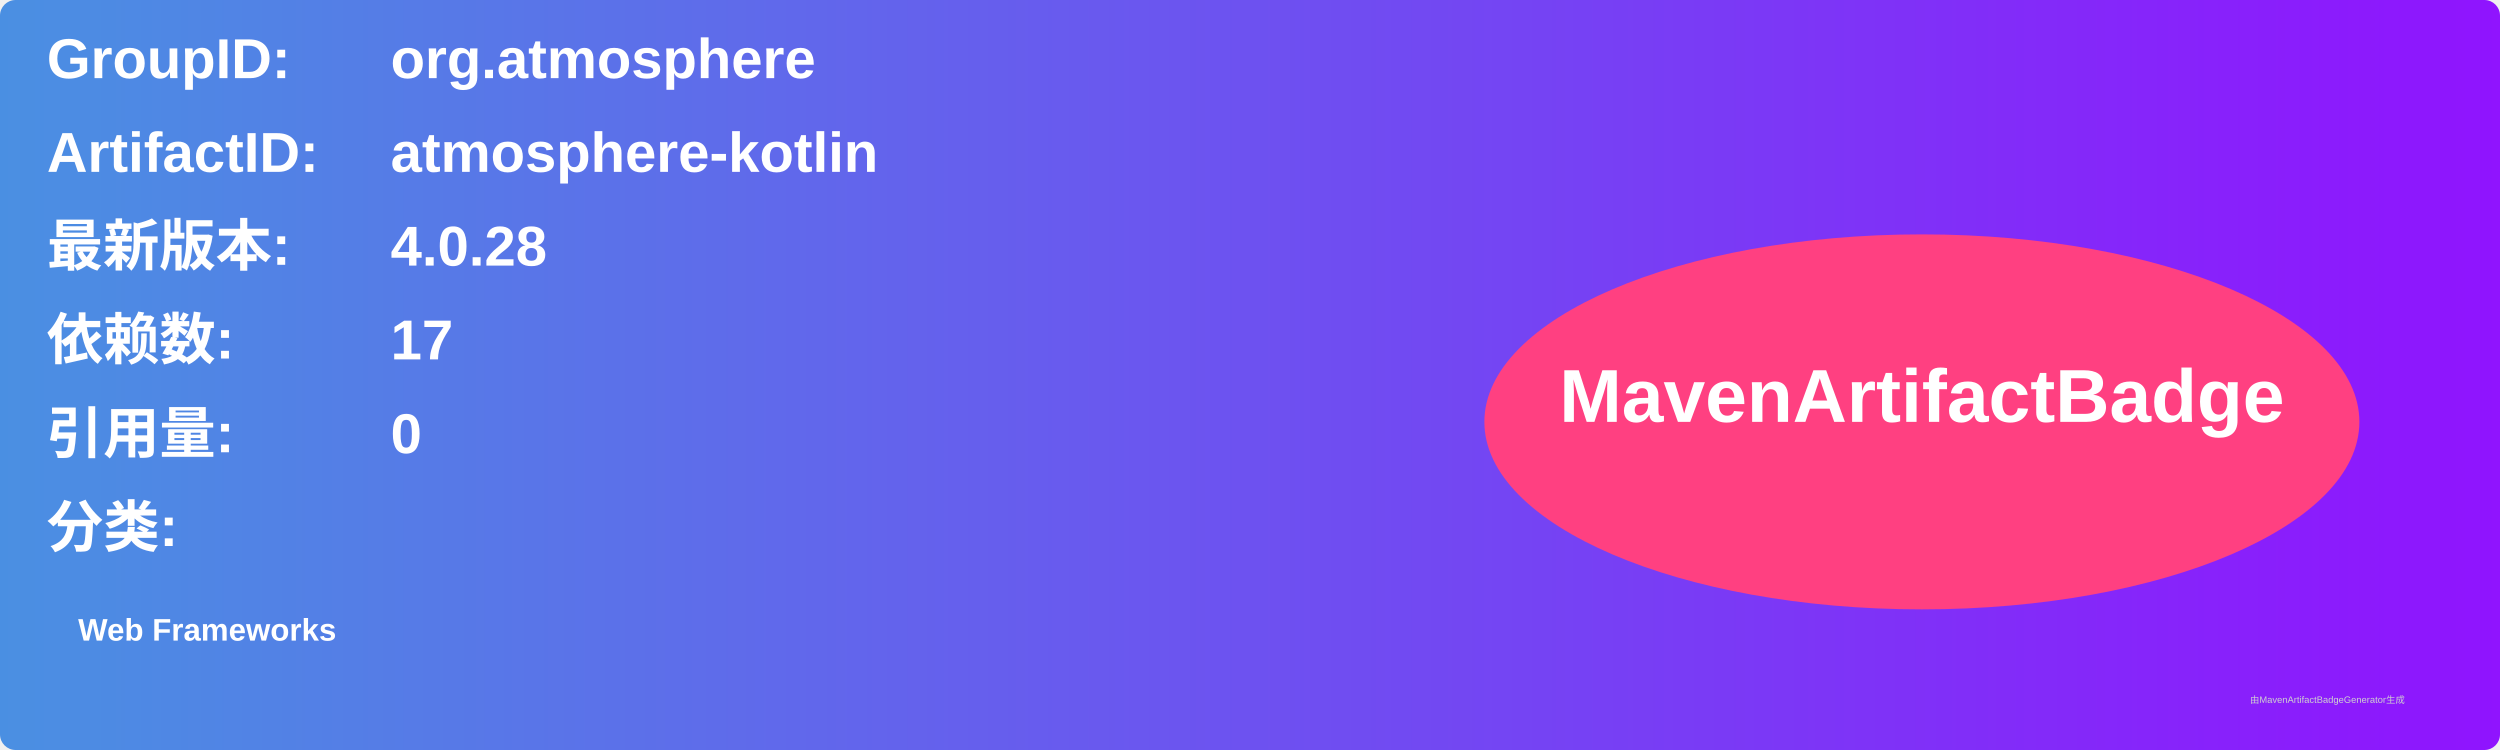
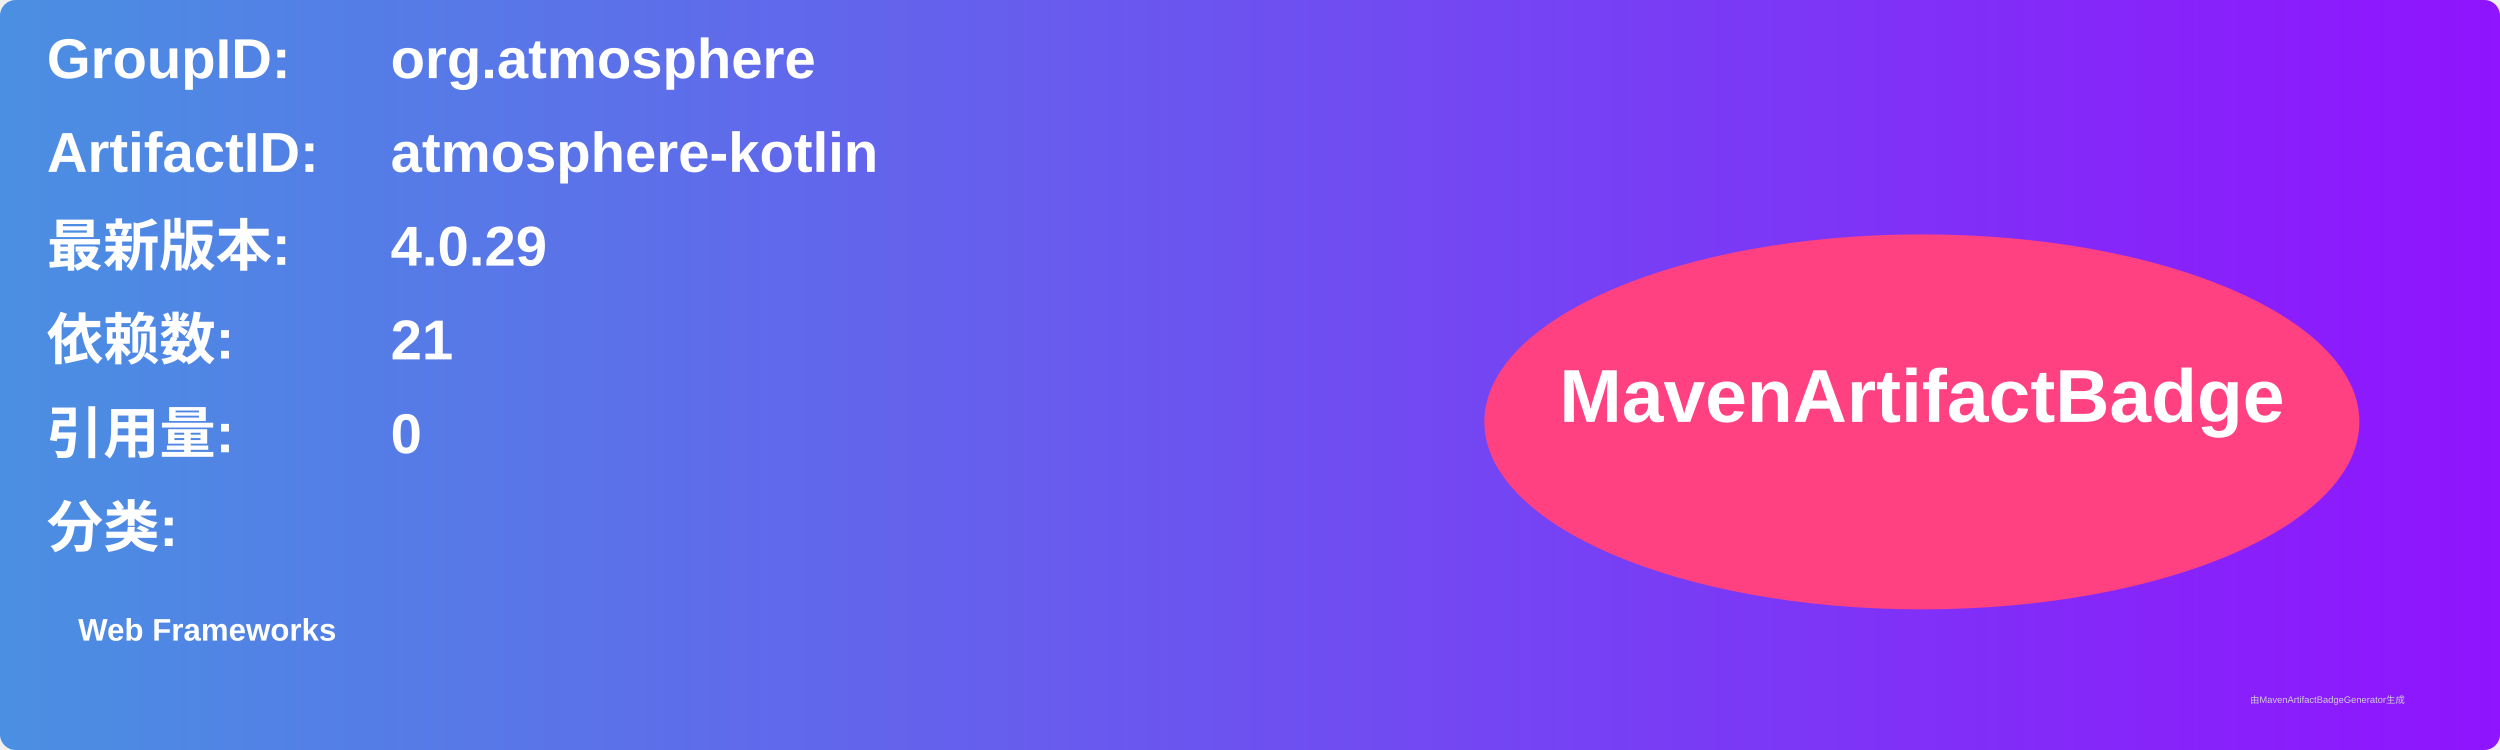
<svg xmlns="http://www.w3.org/2000/svg" width="800" height="240" viewBox="0 0 800 240">
  <linearGradient id="grad" x1="0%" y1="0%" x2="100%" y2="0%">
    <stop offset="0%" stop-color="#4a90e2" />
    <stop offset="100%" stop-color="#9013fe" />
  </linearGradient>
  <rect width="100%" height="100%" rx="5" ry="5" fill="url(#grad)" />
  <g transform="translate(15, 15)">
    <text x="0" y="10" font-family="Arial" font-size="18" fill="white" font-weight="bold" width="260">GroupID:</text>
    <text x="110" y="10" font-family="Arial" font-size="18" fill="white" font-weight="bold" width="460">org.atmosphere</text>
    <text x="0" y="40" font-family="Arial" font-size="18" fill="white" font-weight="bold" width="260">ArtifactID:</text>
    <text x="110" y="40" font-family="Arial" font-size="18" fill="white" font-weight="bold" width="460">atmosphere-kotlin</text>
    <text x="0" y="70" font-family="Arial" font-size="18" fill="white" font-weight="bold">最新版本:</text>
    <text x="110" y="70" font-family="Arial" font-size="18" fill="white" font-weight="bold">
-       <tspan font-weight="bold">4.0.28</tspan>
+       <tspan font-weight="bold">4.0.29</tspan>
    </text>
    <text x="0" y="100" font-family="Arial" font-size="18" fill="white" font-weight="bold">依赖数: </text>
    <text x="110" y="100" font-family="Arial" font-size="18" fill="white">
-       <tspan font-weight="bold">17</tspan>
+       <tspan font-weight="bold">21</tspan>
    </text>
    <text x="0" y="130" font-family="Arial" font-size="18" fill="white" font-weight="bold">引用量: </text>
    <text x="110" y="130" font-family="Arial" font-size="18" fill="white">
      <tspan font-weight="bold">0</tspan>
    </text>
    <text x="0" y="160" font-family="Arial" font-size="18" fill="white" font-weight="bold">分类:</text>
    <text x="10" y="190" font-family="Arial" font-size="10" fill="white">
      <tspan font-weight="bold">Web Frameworks</tspan>
    </text>
    <ellipse cx="600" cy="120" rx="140" ry="60" fill="#ff4081" />
    <text x="600" y="120" text-anchor="middle" font-family="Arial" font-size="24" fill="white" font-weight="bold">MavenArtifactBadge</text>
  </g>
  <text x="720" y="225" font-family="Arial" font-size="3" fill="#d0d0d0">由MavenArtifactBadgeGenerator生成</text>
</svg>
